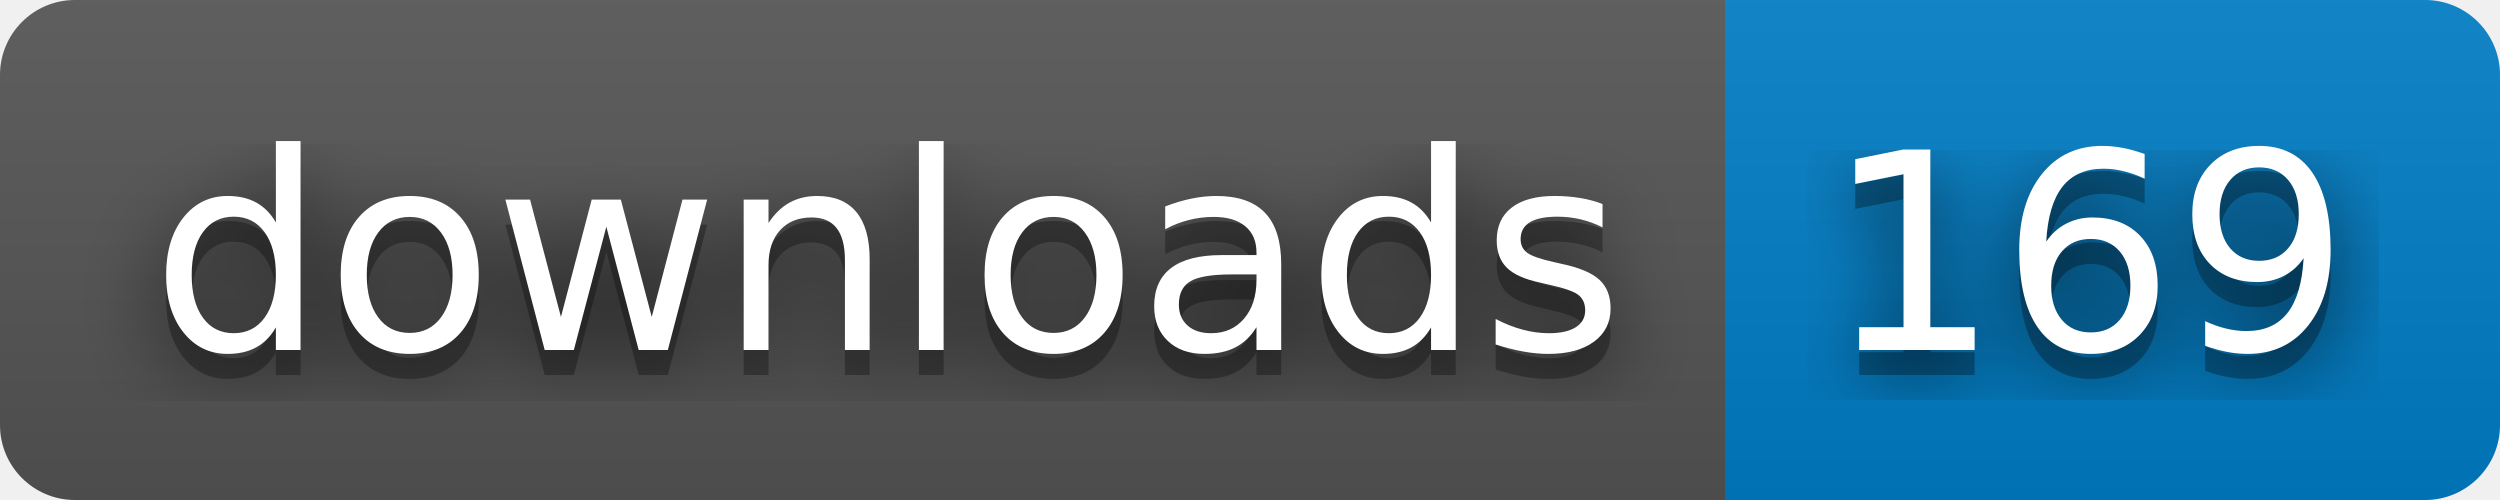
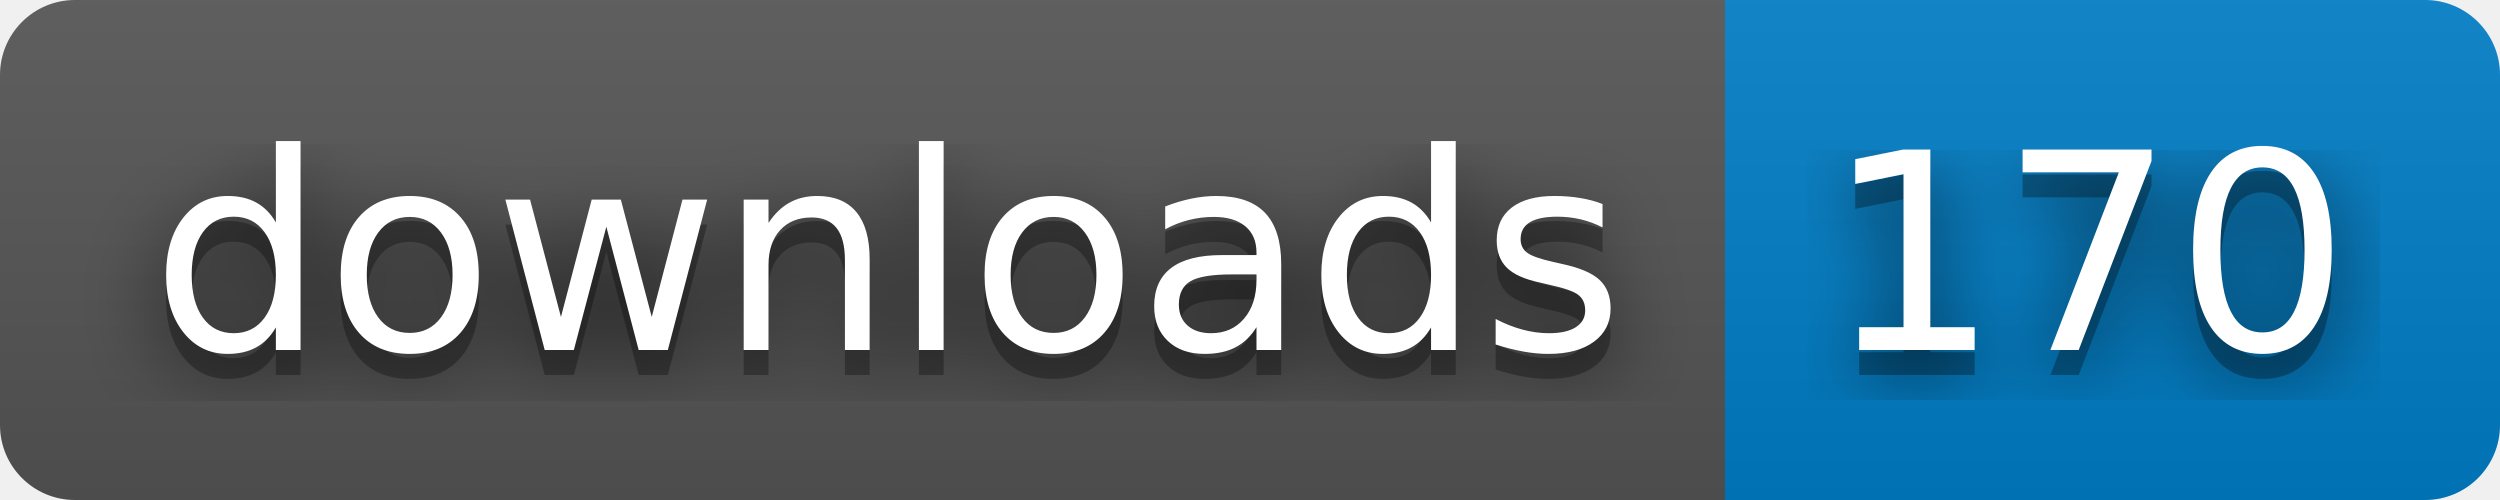
- <svg xmlns="http://www.w3.org/2000/svg" width="100" height="20" role="img" aria-label="downloads: 169">
+ <svg xmlns="http://www.w3.org/2000/svg" width="100" height="20" role="img" aria-label="downloads: 170">
  <filter id="blur">
    <feGaussianBlur stdDeviation="16" />
  </filter>
  <linearGradient id="s" x2="0" y2="100%">
    <stop offset="0" stop-color="#bbb" stop-opacity=".1" />
    <stop offset="1" stop-opacity=".1" />
  </linearGradient>
  <clipPath id="r">
    <rect width="100" height="20" rx="3" />
  </clipPath>
  <g clip-path="url(#r)">
    <rect width="69" height="20" fill="#555" />
    <rect x="69" width="31" height="20" fill="#007ec6" />
    <rect width="100" height="20" fill="url(#s)" />
  </g>
  <g fill="#fff" text-anchor="middle" font-family="Verdana,Geneva,DejaVu Sans,sans-serif" text-rendering="geometricPrecision" font-size="110">
    <g transform="scale(.1)">
      <g aria-hidden="true" fill="#010101">
        <text x="355" y="150" fill-opacity=".8" filter="url(#blur)" textLength="590">downloads</text>
        <text x="355" y="150" fill-opacity=".3" textLength="590">downloads</text>
      </g>
      <text x="355" y="140" textLength="590">downloads</text>
    </g>
    <g transform="scale(.1)">
      <g aria-hidden="true" fill="#010101">
-         <text x="835" y="150" fill-opacity=".8" filter="url(#blur)" textLength="210">169</text>
-         <text x="835" y="150" fill-opacity=".3" textLength="210">169</text>
+         <text x="835" y="150" fill-opacity=".8" filter="url(#blur)" textLength="210">170</text>
+         <text x="835" y="150" fill-opacity=".3" textLength="210">170</text>
      </g>
-       <text x="835" y="140" textLength="210">169</text>
+       <text x="835" y="140" textLength="210">170</text>
    </g>
  </g>
</svg>
